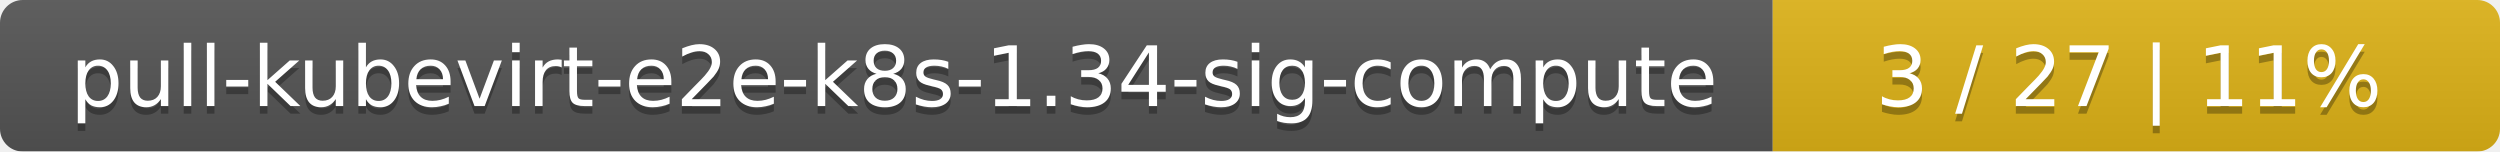
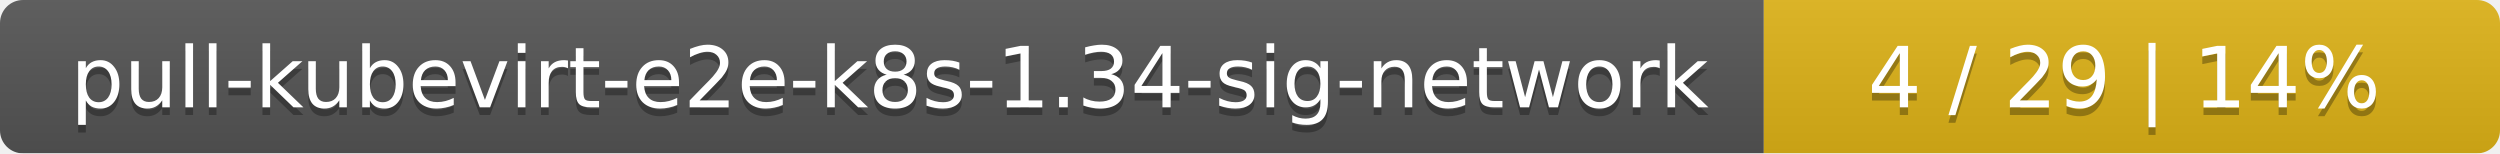
- <svg xmlns="http://www.w3.org/2000/svg" width="330" height="20">
+ <svg xmlns="http://www.w3.org/2000/svg" width="326" height="20">
  <linearGradient id="smooth" x2="0" y2="100%">
    <stop offset="0" stop-color="#bbb" stop-opacity=".1" />
    <stop offset="1" stop-opacity=".1" />
  </linearGradient>
  <mask id="round">
-     <rect width="330" height="20" rx="3" fill="#fff" />
+     <rect width="326" height="20" rx="3" fill="#fff" />
  </mask>
  <g mask="url(#round)">
-     <rect width="234" height="20" fill="#555" />
-     <rect x="234" width="96" height="20" fill="#dfb317" />
-     <rect width="330" height="20" fill="url(#smooth)" />
+     <rect width="230" height="20" fill="#555" />
+     <rect x="230" width="96" height="20" fill="#dfb317" />
+     <rect width="326" height="20" fill="url(#smooth)" />
  </g>
  <g fill="#fff" text-anchor="middle" font-family="DejaVu Sans,Verdana,Geneva,sans-serif" font-size="11">
-     <text x="118" y="15" fill="#010101" fill-opacity=".3">pull-kubevirt-e2e-k8s-1.34-sig-compute</text>
-     <text x="118" y="14">pull-kubevirt-e2e-k8s-1.34-sig-compute</text>
-     <text x="281" y="15" fill="#010101" fill-opacity=".3">3 / 27    |    11%</text>
-     <text x="281" y="14">3 / 27    |    11%</text>
+     <text x="116" y="15" fill="#010101" fill-opacity=".3">pull-kubevirt-e2e-k8s-1.34-sig-network</text>
+     <text x="116" y="14">pull-kubevirt-e2e-k8s-1.34-sig-network</text>
+     <text x="277" y="15" fill="#010101" fill-opacity=".3">4 / 29    |    14%</text>
+     <text x="277" y="14">4 / 29    |    14%</text>
  </g>
</svg>
